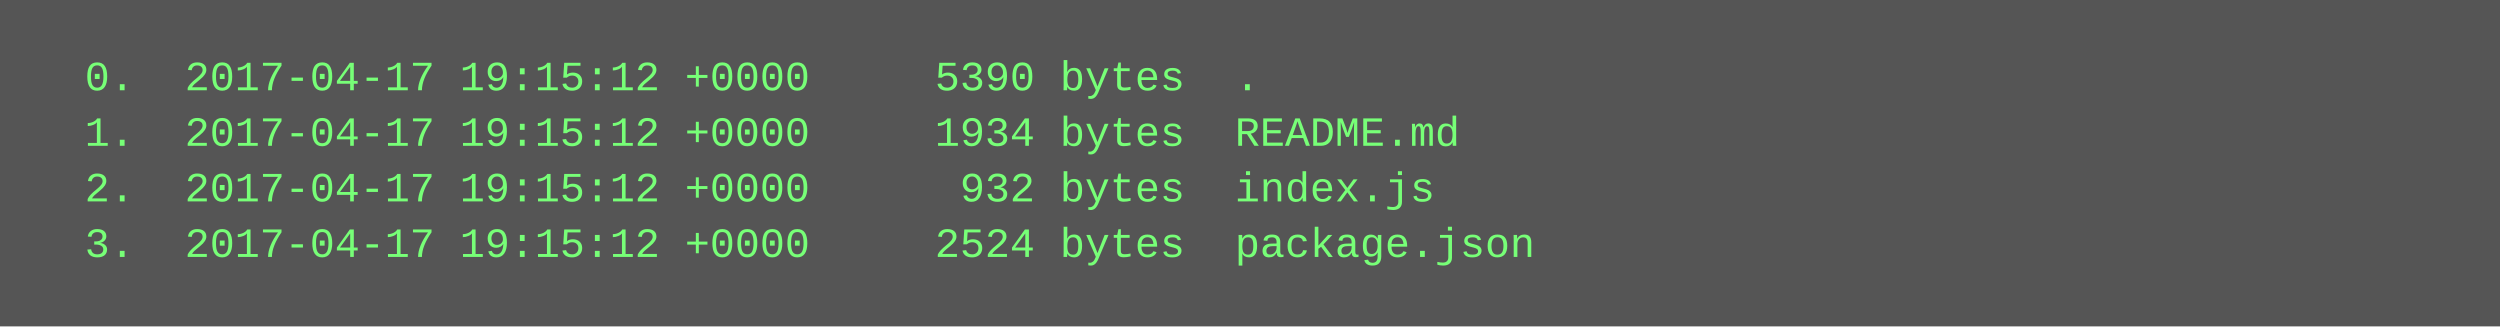
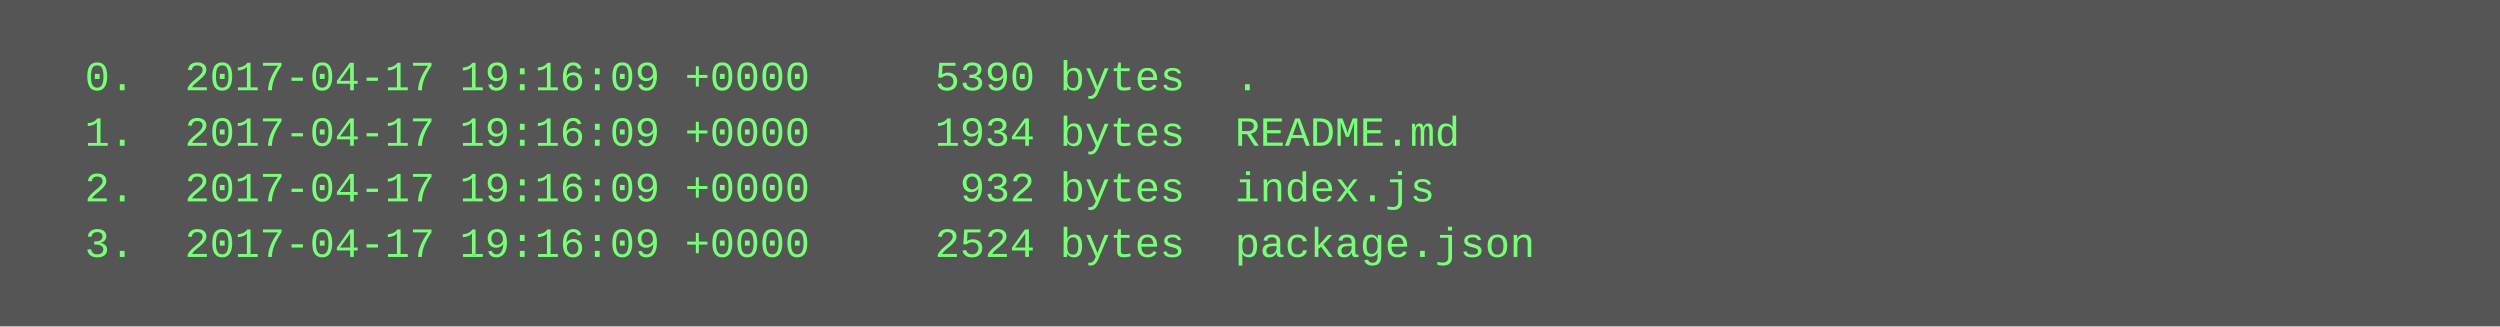
<svg xmlns="http://www.w3.org/2000/svg" height="94" width="720">
  <rect height="94" fill="#555" width="720" />
  <text fill="#7f7" font-family="Courier New" font-size="12" xml:space="preserve">
-     <tspan x="10" y="26">  0.  2017-04-17 19:15:12 +0000     5390 bytes  .</tspan>
-     <tspan x="10" y="42">  1.  2017-04-17 19:15:12 +0000     1934 bytes  README.md</tspan>
-     <tspan x="10" y="58">  2.  2017-04-17 19:15:12 +0000      932 bytes  index.js</tspan>
-     <tspan x="10" y="74">  3.  2017-04-17 19:15:12 +0000     2524 bytes  package.json</tspan>
+     <tspan x="10" y="26">  0.  2017-04-17 19:16:09 +0000     5390 bytes  .</tspan>
+     <tspan x="10" y="42">  1.  2017-04-17 19:16:09 +0000     1934 bytes  README.md</tspan>
+     <tspan x="10" y="58">  2.  2017-04-17 19:16:09 +0000      932 bytes  index.js</tspan>
+     <tspan x="10" y="74">  3.  2017-04-17 19:16:09 +0000     2524 bytes  package.json</tspan>
  </text>
</svg>
